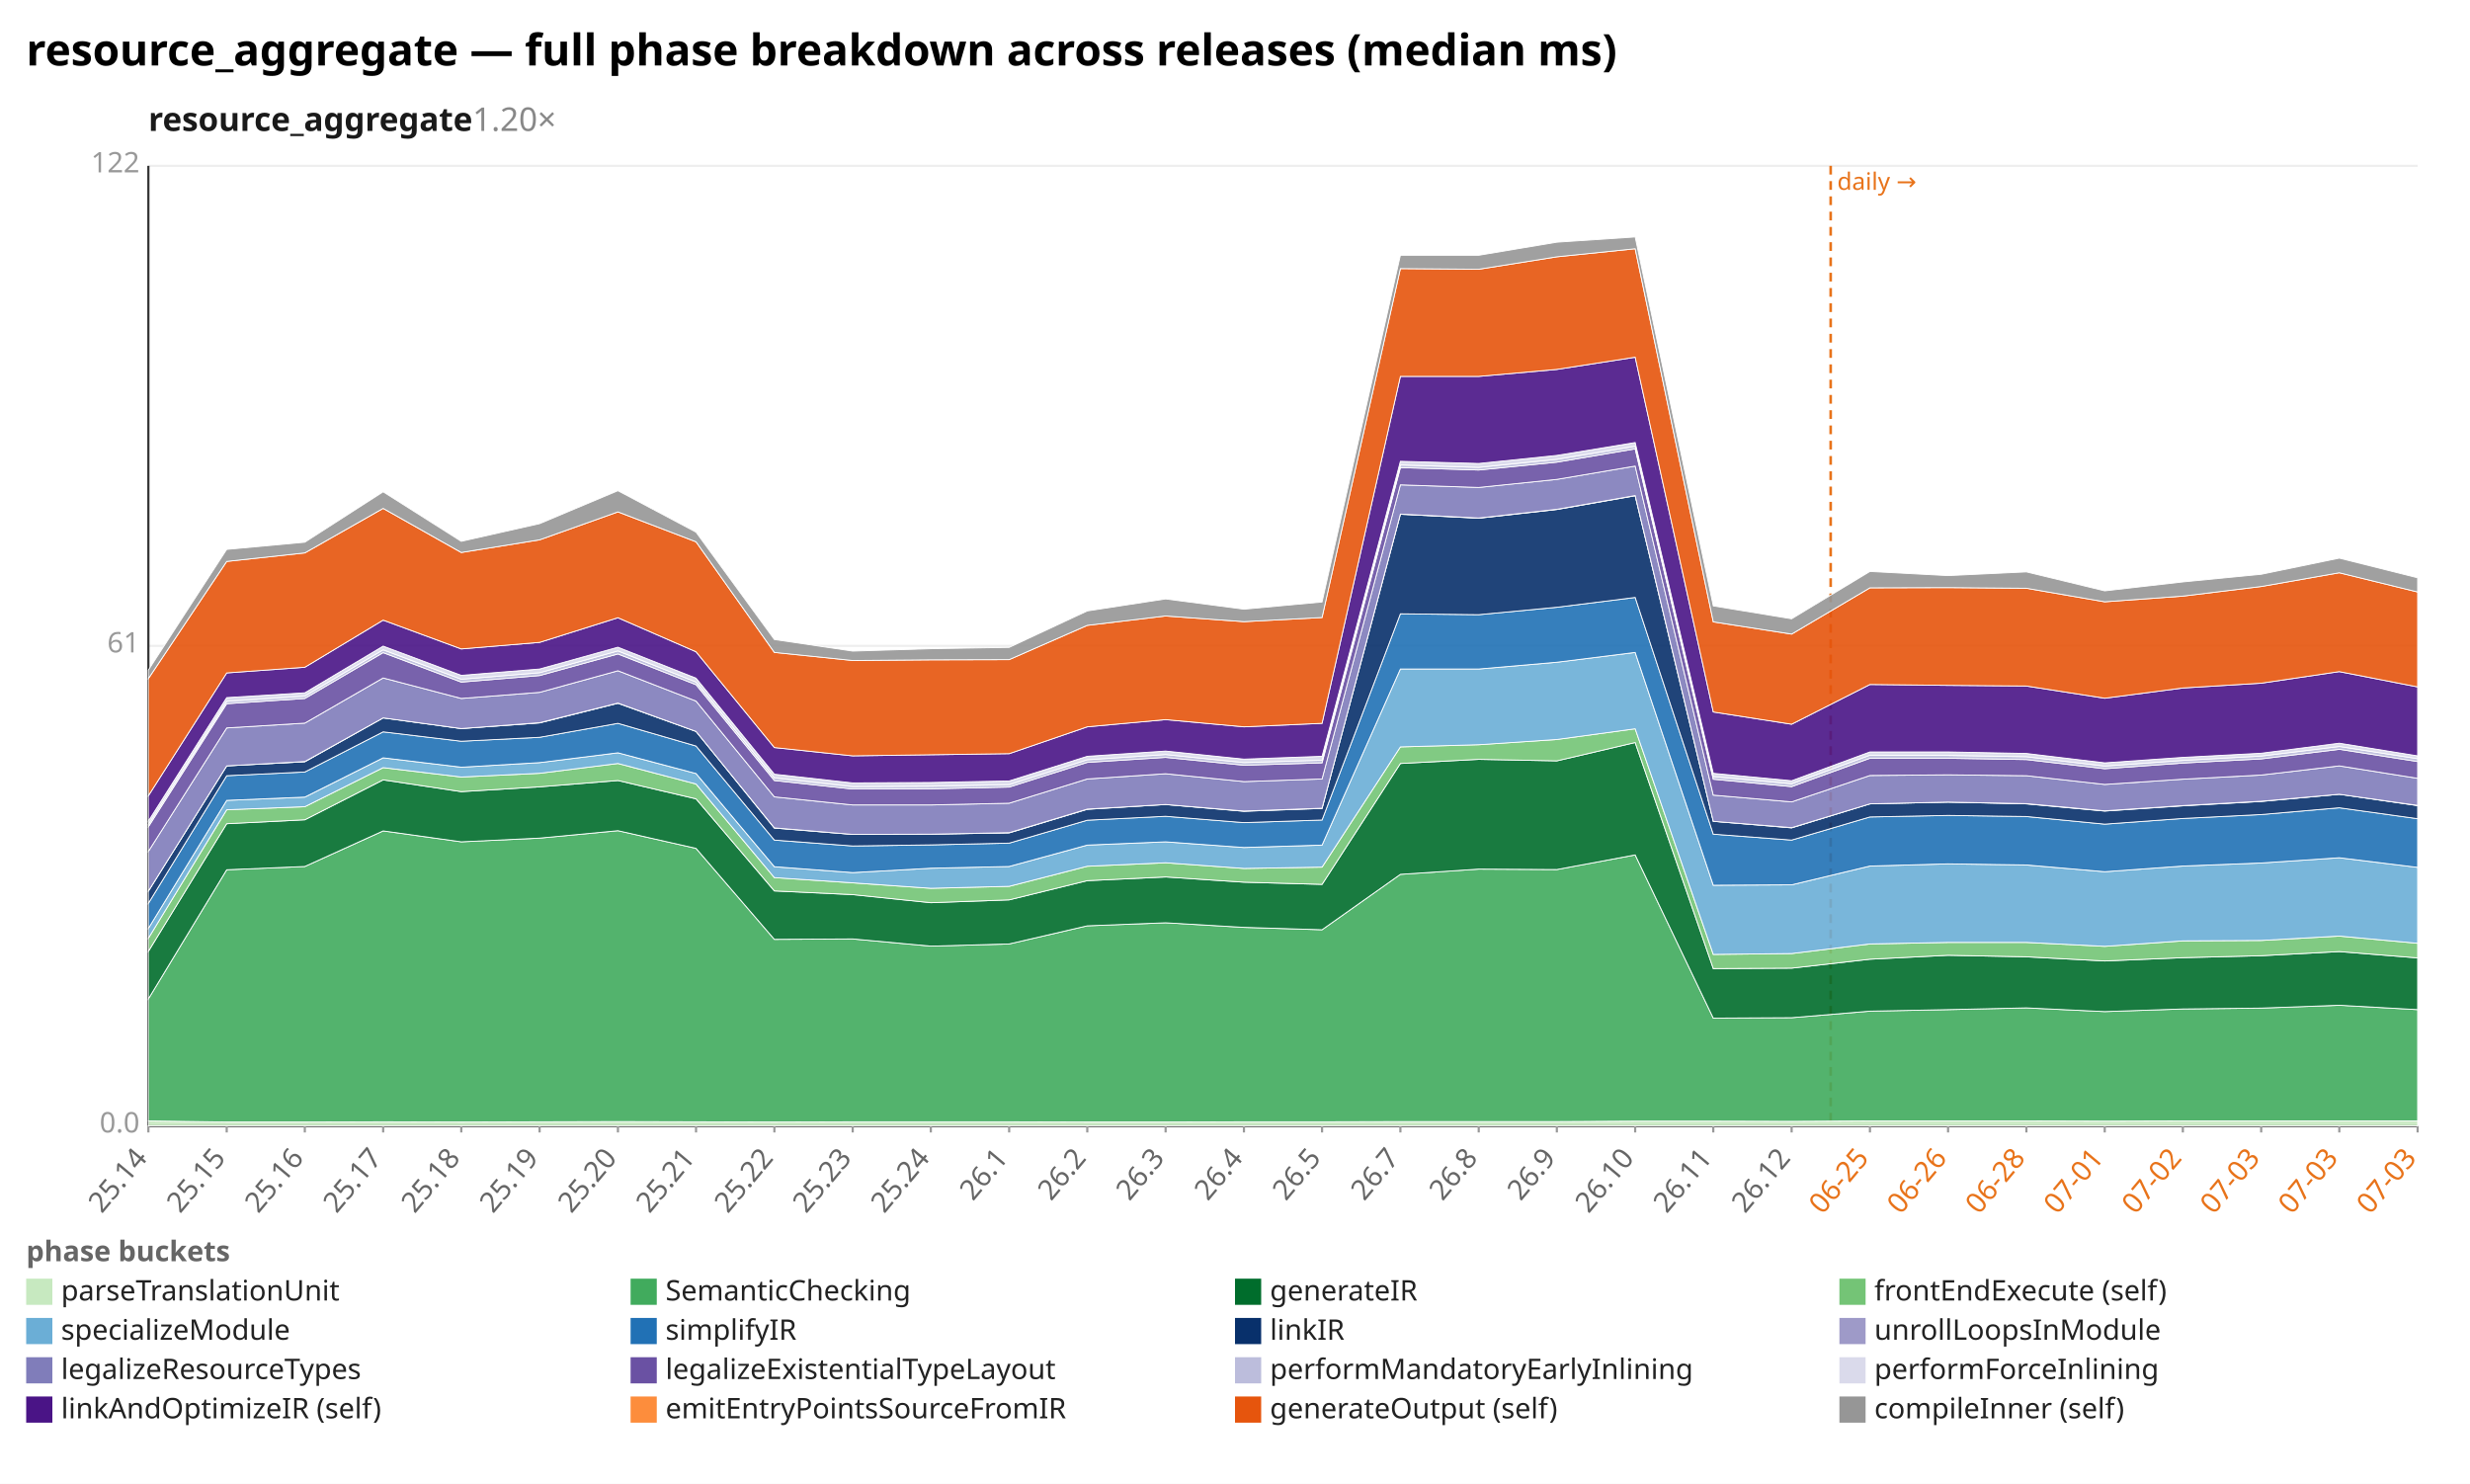
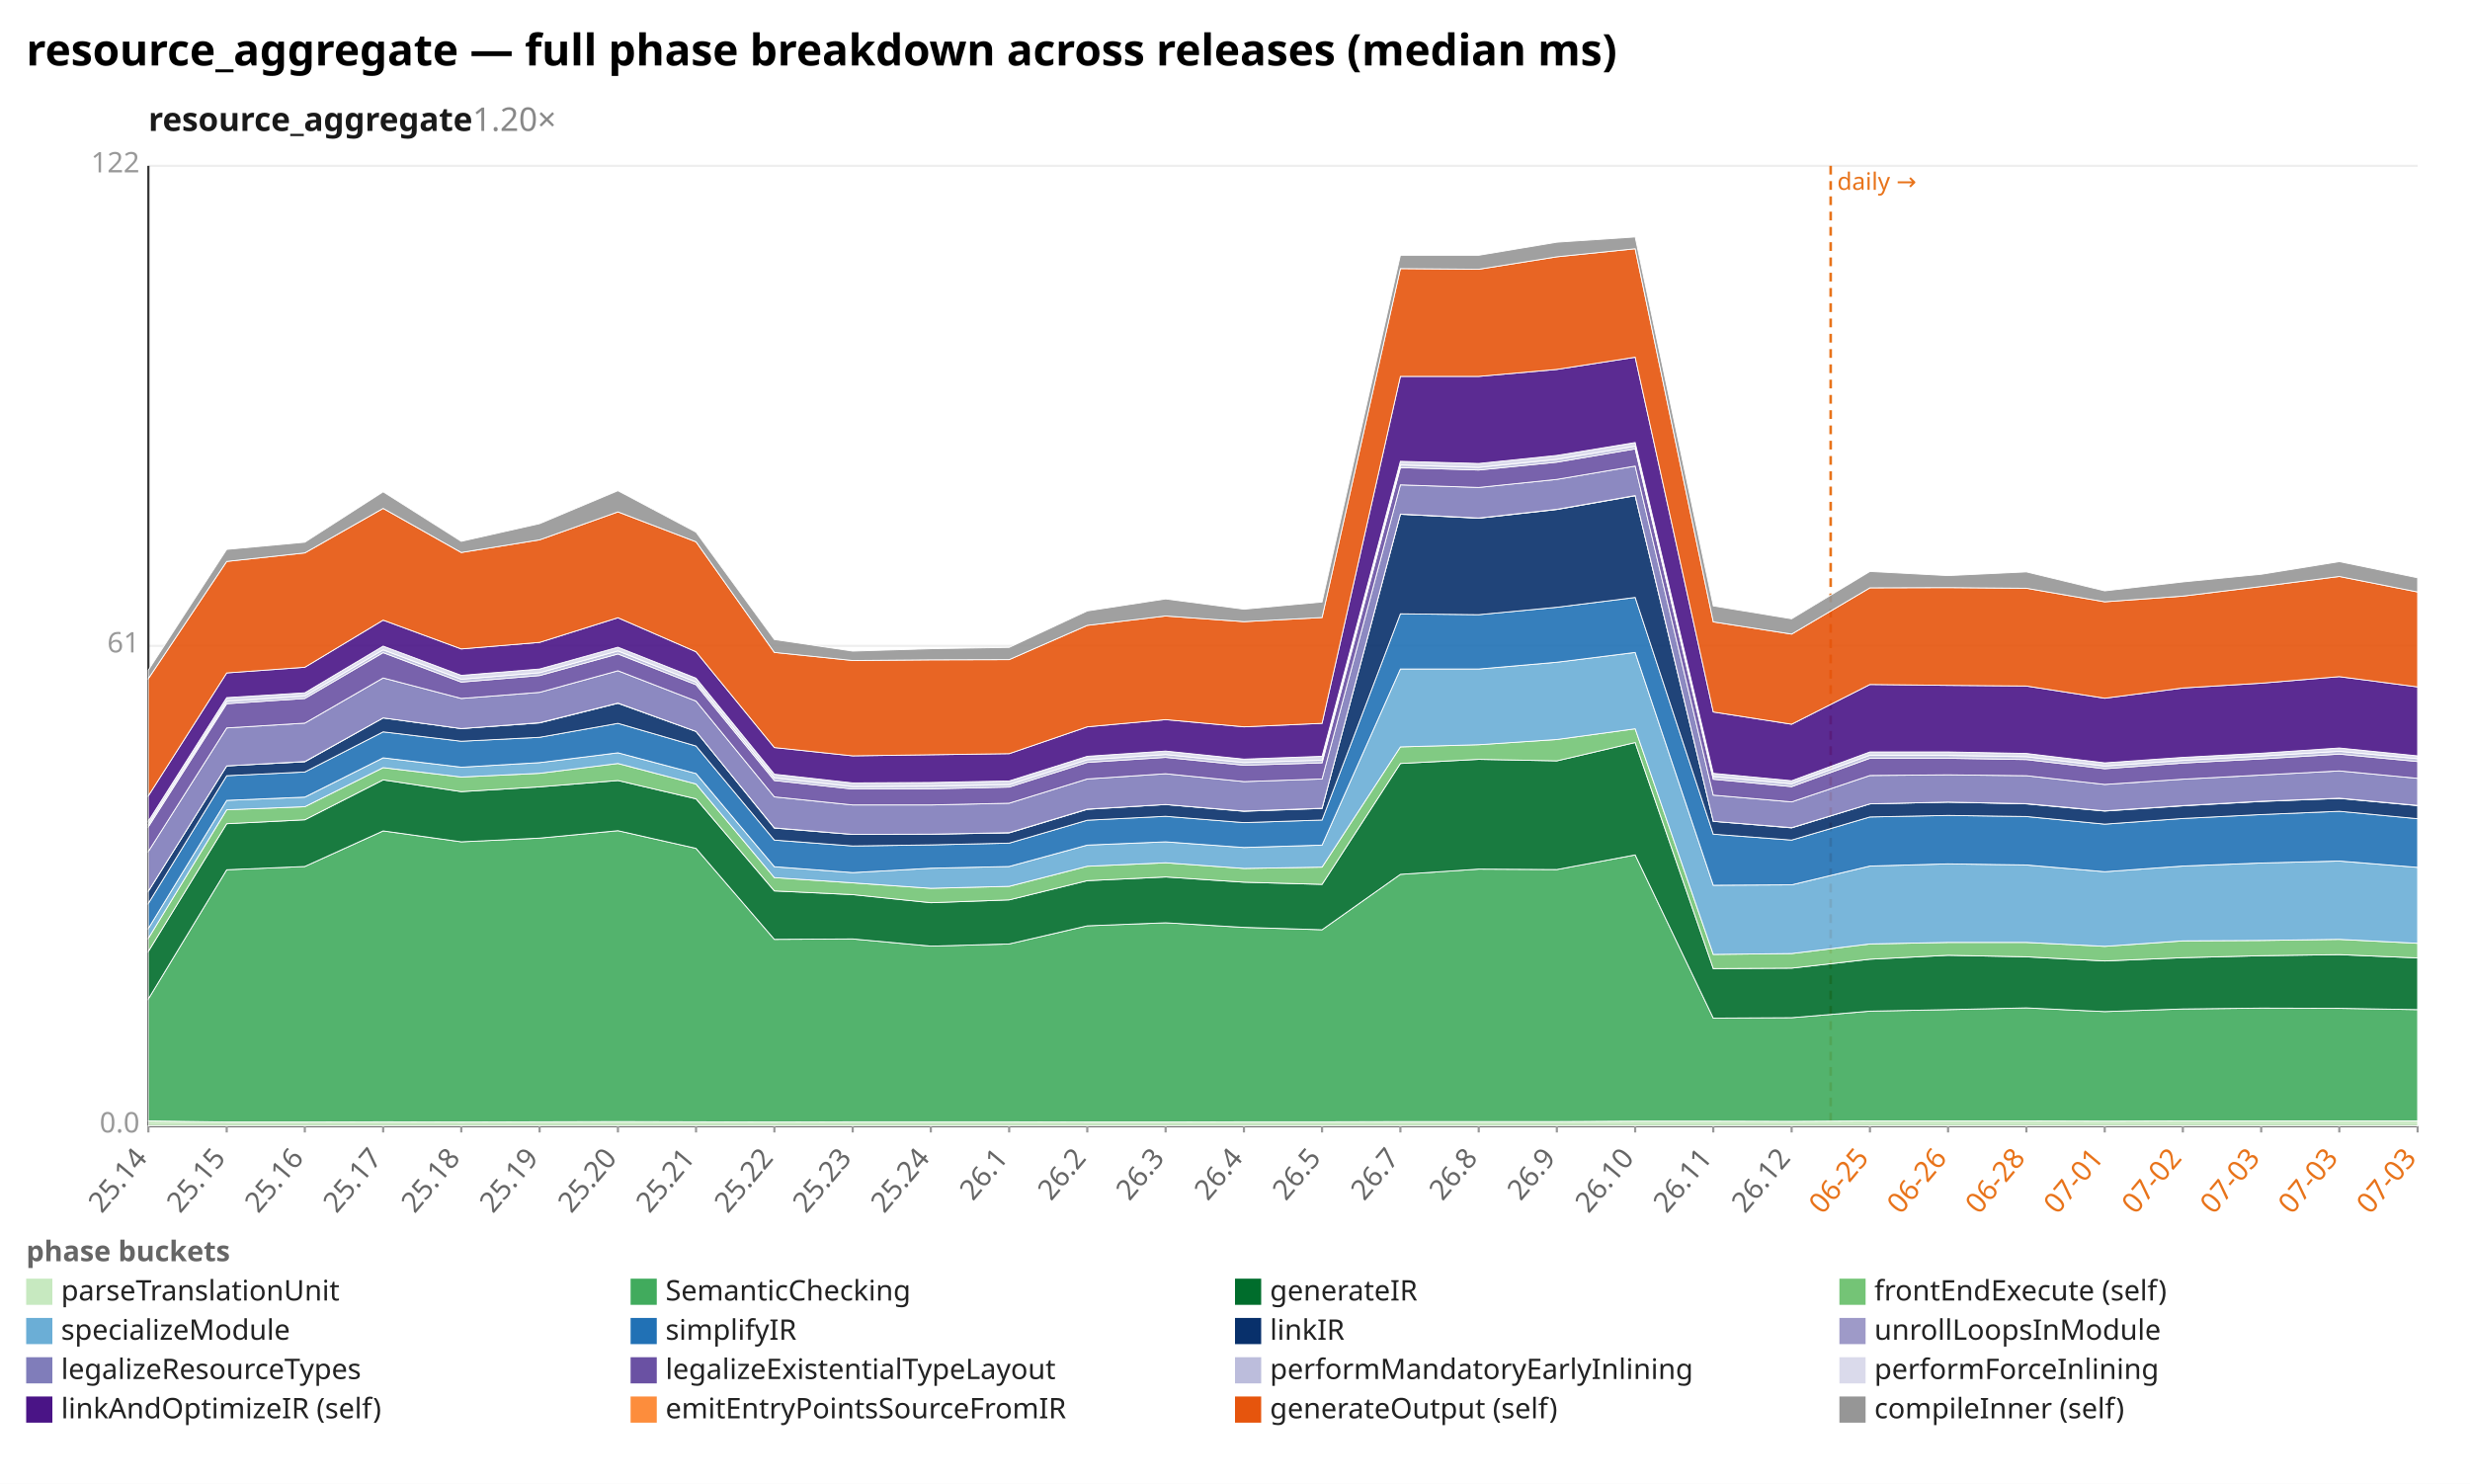
<svg xmlns="http://www.w3.org/2000/svg" width="1132" height="680" viewBox="0 0 1132 680" preserveAspectRatio="xMidYMid meet" font-family="sans-serif" font-size="13">
  <rect width="1132" height="680" fill="white" />
  <text x="12" y="30" font-size="20" font-weight="bold">resource_aggregate — full phase breakdown across releases (median ms)</text>
  <text x="68" y="60" font-size="15" font-weight="600" fill="#1a1a1a">resource_aggregate<tspan fill="#888" font-weight="400" text-decoration="none">  1.20×</tspan>
  </text>
  <line x1="68.0" y1="516.0" x2="1108.0" y2="516.0" stroke="#eee" />
  <text x="64.0" y="519.0" text-anchor="end" fill="#999">0.0</text>
  <line x1="68.0" y1="296.0" x2="1108.0" y2="296.0" stroke="#eee" />
  <text x="64.0" y="299.0" text-anchor="end" fill="#999">61</text>
  <line x1="68.0" y1="76.0" x2="1108.0" y2="76.0" stroke="#eee" />
  <text x="64.0" y="79.0" text-anchor="end" fill="#999">122</text>
  <line x1="68.0" y1="76.0" x2="68.0" y2="516.0" stroke="#333" />
  <line x1="68.0" y1="516.0" x2="1108.0" y2="516.0" stroke="#333" />
  <line x1="839.0" y1="76.0" x2="839.0" y2="516.0" stroke="#e8731a" stroke-width="1.2" stroke-dasharray="4 3" />
  <text x="842.0" y="87.0" fill="#e8731a" font-size="11">daily →</text>
  <line x1="68.0" y1="516.0" x2="68.0" y2="519.0" stroke="#999" />
  <text x="68.0" y="531.0" text-anchor="end" fill="#666" transform="rotate(-50 68.0 531.0)">25.14</text>
  <line x1="103.9" y1="516.0" x2="103.9" y2="519.0" stroke="#999" />
  <text x="103.9" y="531.0" text-anchor="end" fill="#666" transform="rotate(-50 103.9 531.0)">25.15</text>
  <line x1="139.7" y1="516.0" x2="139.7" y2="519.0" stroke="#999" />
  <text x="139.7" y="531.0" text-anchor="end" fill="#666" transform="rotate(-50 139.7 531.0)">25.16</text>
  <line x1="175.6" y1="516.0" x2="175.6" y2="519.0" stroke="#999" />
  <text x="175.6" y="531.0" text-anchor="end" fill="#666" transform="rotate(-50 175.6 531.0)">25.17</text>
  <line x1="211.4" y1="516.0" x2="211.4" y2="519.0" stroke="#999" />
  <text x="211.4" y="531.0" text-anchor="end" fill="#666" transform="rotate(-50 211.4 531.0)">25.18</text>
  <line x1="247.3" y1="516.0" x2="247.3" y2="519.0" stroke="#999" />
  <text x="247.3" y="531.0" text-anchor="end" fill="#666" transform="rotate(-50 247.3 531.0)">25.19</text>
  <line x1="283.2" y1="516.0" x2="283.2" y2="519.0" stroke="#999" />
  <text x="283.2" y="531.0" text-anchor="end" fill="#666" transform="rotate(-50 283.2 531.0)">25.20</text>
  <line x1="319.0" y1="516.0" x2="319.0" y2="519.0" stroke="#999" />
  <text x="319.0" y="531.0" text-anchor="end" fill="#666" transform="rotate(-50 319.0 531.0)">25.21</text>
  <line x1="354.9" y1="516.0" x2="354.9" y2="519.0" stroke="#999" />
  <text x="354.9" y="531.0" text-anchor="end" fill="#666" transform="rotate(-50 354.9 531.0)">25.22</text>
  <line x1="390.8" y1="516.0" x2="390.8" y2="519.0" stroke="#999" />
  <text x="390.8" y="531.0" text-anchor="end" fill="#666" transform="rotate(-50 390.8 531.0)">25.23</text>
  <line x1="426.6" y1="516.0" x2="426.6" y2="519.0" stroke="#999" />
  <text x="426.6" y="531.0" text-anchor="end" fill="#666" transform="rotate(-50 426.6 531.0)">25.24</text>
  <line x1="462.5" y1="516.0" x2="462.5" y2="519.0" stroke="#999" />
  <text x="462.5" y="531.0" text-anchor="end" fill="#666" transform="rotate(-50 462.5 531.0)">26.1</text>
  <line x1="498.3" y1="516.0" x2="498.3" y2="519.0" stroke="#999" />
  <text x="498.3" y="531.0" text-anchor="end" fill="#666" transform="rotate(-50 498.3 531.0)">26.2</text>
  <line x1="534.2" y1="516.0" x2="534.2" y2="519.0" stroke="#999" />
  <text x="534.2" y="531.0" text-anchor="end" fill="#666" transform="rotate(-50 534.2 531.0)">26.3</text>
  <line x1="570.1" y1="516.0" x2="570.1" y2="519.0" stroke="#999" />
  <text x="570.1" y="531.0" text-anchor="end" fill="#666" transform="rotate(-50 570.1 531.0)">26.4</text>
  <line x1="605.9" y1="516.0" x2="605.9" y2="519.0" stroke="#999" />
  <text x="605.9" y="531.0" text-anchor="end" fill="#666" transform="rotate(-50 605.9 531.0)">26.5</text>
  <line x1="641.8" y1="516.0" x2="641.8" y2="519.0" stroke="#999" />
  <text x="641.8" y="531.0" text-anchor="end" fill="#666" transform="rotate(-50 641.8 531.0)">26.7</text>
  <line x1="677.7" y1="516.0" x2="677.7" y2="519.0" stroke="#999" />
  <text x="677.7" y="531.0" text-anchor="end" fill="#666" transform="rotate(-50 677.7 531.0)">26.8</text>
  <line x1="713.5" y1="516.0" x2="713.5" y2="519.0" stroke="#999" />
  <text x="713.5" y="531.0" text-anchor="end" fill="#666" transform="rotate(-50 713.5 531.0)">26.9</text>
  <line x1="749.4" y1="516.0" x2="749.4" y2="519.0" stroke="#999" />
  <text x="749.4" y="531.0" text-anchor="end" fill="#666" transform="rotate(-50 749.4 531.0)">26.10</text>
  <line x1="785.2" y1="516.0" x2="785.2" y2="519.0" stroke="#999" />
  <text x="785.2" y="531.0" text-anchor="end" fill="#666" transform="rotate(-50 785.2 531.0)">26.11</text>
  <line x1="821.1" y1="516.0" x2="821.1" y2="519.0" stroke="#999" />
  <text x="821.1" y="531.0" text-anchor="end" fill="#666" transform="rotate(-50 821.1 531.0)">26.12</text>
  <line x1="857.0" y1="516.0" x2="857.0" y2="519.0" stroke="#999" />
  <text x="857.0" y="531.0" text-anchor="end" fill="#e8731a" transform="rotate(-50 857.0 531.0)">06-25</text>
  <line x1="892.8" y1="516.0" x2="892.8" y2="519.0" stroke="#999" />
  <text x="892.8" y="531.0" text-anchor="end" fill="#e8731a" transform="rotate(-50 892.8 531.0)">06-26</text>
  <line x1="928.7" y1="516.0" x2="928.7" y2="519.0" stroke="#999" />
  <text x="928.7" y="531.0" text-anchor="end" fill="#e8731a" transform="rotate(-50 928.7 531.0)">06-28</text>
  <line x1="964.6" y1="516.0" x2="964.6" y2="519.0" stroke="#999" />
  <text x="964.6" y="531.0" text-anchor="end" fill="#e8731a" transform="rotate(-50 964.6 531.0)">07-01</text>
  <line x1="1000.4" y1="516.0" x2="1000.4" y2="519.0" stroke="#999" />
  <text x="1000.4" y="531.0" text-anchor="end" fill="#e8731a" transform="rotate(-50 1000.4 531.0)">07-02</text>
  <line x1="1036.3" y1="516.0" x2="1036.3" y2="519.0" stroke="#999" />
  <text x="1036.3" y="531.0" text-anchor="end" fill="#e8731a" transform="rotate(-50 1036.3 531.0)">07-03</text>
  <line x1="1072.1" y1="516.0" x2="1072.1" y2="519.0" stroke="#999" />
  <text x="1072.1" y="531.0" text-anchor="end" fill="#e8731a" transform="rotate(-50 1072.1 531.0)">07-03</text>
  <line x1="1108.0" y1="516.0" x2="1108.0" y2="519.0" stroke="#999" />
  <text x="1108.0" y="531.0" text-anchor="end" fill="#e8731a" transform="rotate(-50 1108.0 531.0)">07-03</text>
  <polygon points="68.0,513.7 103.9,514.2 139.7,514.2 175.6,514.1 211.4,514.2 247.3,514.1 283.2,514.0 319.0,514.1 354.9,514.2 390.8,514.1 426.6,514.1 462.5,514.1 498.3,514.2 534.2,514.2 570.1,514.1 605.9,514.1 641.8,514.0 677.7,514.0 713.5,514.0 749.4,513.8 785.2,513.8 821.1,513.9 857.0,513.7 892.8,513.7 928.7,513.7 964.6,513.8 1000.4,513.7 1036.3,513.7 1072.1,513.7 1108.0,513.7 1108.0,516.0 1072.1,516.0 1036.3,516.0 1000.4,516.0 964.6,516.0 928.7,516.0 892.8,516.0 857.0,516.0 821.1,516.0 785.2,516.0 749.4,516.0 713.5,516.0 677.7,516.0 641.8,516.0 605.9,516.0 570.1,516.0 534.2,516.0 498.3,516.0 462.5,516.0 426.6,516.0 390.8,516.0 354.9,516.0 319.0,516.0 283.2,516.0 247.3,516.0 211.4,516.0 175.6,516.0 139.7,516.0 103.9,516.0 68.0,516.0" fill="#c7e9c0" fill-opacity="0.9" stroke="#fff" stroke-width="0.4" />
-   <polygon points="68.0,457.8 103.9,398.6 139.7,397.1 175.6,380.8 211.4,385.8 247.3,384.1 283.2,380.7 319.0,388.8 354.9,430.5 390.8,430.3 426.6,433.6 462.5,432.6 498.3,424.3 534.2,422.9 570.1,425.0 605.9,426.1 641.8,400.7 677.7,398.3 713.5,398.5 749.4,391.8 785.2,466.6 821.1,466.4 857.0,463.4 892.8,462.7 928.7,461.9 964.6,463.6 1000.4,462.4 1036.3,462.0 1072.1,460.7 1108.0,462.7 1108.0,513.7 1072.1,513.7 1036.3,513.7 1000.4,513.7 964.6,513.8 928.7,513.7 892.8,513.7 857.0,513.7 821.1,513.9 785.2,513.8 749.4,513.8 713.5,514.0 677.7,514.0 641.8,514.0 605.9,514.1 570.1,514.1 534.2,514.2 498.3,514.2 462.5,514.1 426.6,514.1 390.8,514.1 354.9,514.2 319.0,514.1 283.2,514.0 247.3,514.1 211.4,514.2 175.6,514.1 139.7,514.2 103.9,514.2 68.0,513.7" fill="#41ab5d" fill-opacity="0.9" stroke="#fff" stroke-width="0.4" />
-   <polygon points="68.0,436.0 103.9,377.5 139.7,375.7 175.6,357.4 211.4,362.8 247.3,360.6 283.2,357.7 319.0,366.1 354.9,408.3 390.8,410.0 426.6,413.7 462.5,412.4 498.3,403.6 534.2,401.9 570.1,404.3 605.9,405.3 641.8,349.9 677.7,348.0 713.5,348.7 749.4,340.3 785.2,443.9 821.1,443.7 857.0,439.6 892.8,437.8 928.7,438.5 964.6,440.4 1000.4,438.9 1036.3,438.0 1072.1,436.1 1108.0,439.0 1108.0,462.7 1072.1,460.7 1036.3,462.0 1000.4,462.4 964.6,463.6 928.7,461.9 892.8,462.7 857.0,463.4 821.1,466.4 785.2,466.6 749.4,391.8 713.5,398.5 677.7,398.3 641.8,400.7 605.9,426.1 570.1,425.0 534.2,422.9 498.3,424.3 462.5,432.6 426.6,433.6 390.8,430.3 354.9,430.5 319.0,388.8 283.2,380.7 247.3,384.1 211.4,385.8 175.6,380.8 139.7,397.1 103.9,398.6 68.0,457.8" fill="#006d2c" fill-opacity="0.9" stroke="#fff" stroke-width="0.4" />
-   <polygon points="68.0,430.0 103.9,371.1 139.7,369.7 175.6,351.8 211.4,356.1 247.3,354.4 283.2,349.9 319.0,359.3 354.9,402.2 390.8,404.6 426.6,407.1 462.5,406.2 498.3,397.0 534.2,395.4 570.1,398.0 605.9,397.4 641.8,342.3 677.7,341.3 713.5,338.9 749.4,334.0 785.2,437.4 821.1,437.0 857.0,432.6 892.8,431.9 928.7,431.9 964.6,433.7 1000.4,431.2 1036.3,431.0 1072.1,429.0 1108.0,432.3 1108.0,439.0 1072.1,436.1 1036.3,438.0 1000.4,438.9 964.6,440.4 928.7,438.5 892.8,437.8 857.0,439.6 821.1,443.7 785.2,443.9 749.4,340.3 713.5,348.7 677.7,348.0 641.8,349.9 605.9,405.3 570.1,404.3 534.2,401.9 498.3,403.6 462.5,412.4 426.6,413.7 390.8,410.0 354.9,408.3 319.0,366.1 283.2,357.7 247.3,360.6 211.4,362.8 175.6,357.4 139.7,375.7 103.9,377.5 68.0,436.0" fill="#74c476" fill-opacity="0.9" stroke="#fff" stroke-width="0.4" />
-   <polygon points="68.0,425.5 103.9,366.8 139.7,365.3 175.6,347.3 211.4,351.6 247.3,349.5 283.2,345.0 319.0,354.5 354.9,397.2 390.8,399.9 426.6,397.9 462.5,397.1 498.3,387.3 534.2,385.8 570.1,388.4 605.9,387.3 641.8,306.6 677.7,306.6 713.5,303.5 749.4,299.0 785.2,405.7 821.1,405.5 857.0,396.9 892.8,395.9 928.7,396.4 964.6,399.5 1000.4,396.9 1036.3,395.5 1072.1,393.1 1108.0,397.5 1108.0,432.3 1072.1,429.0 1036.3,431.0 1000.4,431.2 964.6,433.7 928.7,431.9 892.8,431.9 857.0,432.6 821.1,437.0 785.2,437.4 749.4,334.0 713.5,338.9 677.7,341.3 641.8,342.3 605.9,397.4 570.1,398.0 534.2,395.4 498.3,397.0 462.5,406.2 426.6,407.1 390.8,404.6 354.9,402.2 319.0,359.3 283.2,349.9 247.3,354.4 211.4,356.1 175.6,351.8 139.7,369.7 103.9,371.1 68.0,430.0" fill="#6baed6" fill-opacity="0.9" stroke="#fff" stroke-width="0.4" />
-   <polygon points="68.0,414.0 103.9,355.5 139.7,353.8 175.6,335.4 211.4,339.7 247.3,337.9 283.2,331.5 319.0,341.9 354.9,385.0 390.8,387.7 426.6,387.2 462.5,386.4 498.3,375.9 534.2,374.1 570.1,377.0 605.9,375.8 641.8,281.3 677.7,281.7 713.5,278.3 749.4,273.8 785.2,382.3 821.1,385.0 857.0,374.4 892.8,373.7 928.7,374.2 964.6,377.7 1000.4,375.1 1036.3,373.3 1072.1,370.2 1108.0,375.2 1108.0,397.5 1072.1,393.1 1036.3,395.5 1000.4,396.9 964.6,399.5 928.7,396.4 892.8,395.9 857.0,396.9 821.1,405.5 785.2,405.7 749.4,299.0 713.5,303.5 677.7,306.6 641.8,306.6 605.9,387.3 570.1,388.4 534.2,385.8 498.3,387.3 462.5,397.1 426.6,397.9 390.8,399.9 354.9,397.2 319.0,354.5 283.2,345.0 247.3,349.5 211.4,351.6 175.6,347.3 139.7,365.3 103.9,366.8 68.0,425.5" fill="#2171b5" fill-opacity="0.9" stroke="#fff" stroke-width="0.4" />
-   <polygon points="68.0,408.4 103.9,351.0 139.7,349.1 175.6,329.0 211.4,333.9 247.3,331.3 283.2,322.3 319.0,335.2 354.9,379.5 390.8,382.4 426.6,382.3 462.5,381.7 498.3,370.9 534.2,368.7 570.1,371.8 605.9,370.5 641.8,235.7 677.7,237.5 713.5,233.5 749.4,227.2 785.2,376.4 821.1,379.4 857.0,368.4 892.8,367.6 928.7,368.4 964.6,371.7 1000.4,369.3 1036.3,367.3 1072.1,364.0 1108.0,369.2 1108.0,375.2 1072.1,370.2 1036.3,373.3 1000.4,375.1 964.6,377.7 928.7,374.2 892.8,373.7 857.0,374.4 821.1,385.0 785.2,382.3 749.4,273.8 713.5,278.3 677.7,281.7 641.8,281.3 605.9,375.8 570.1,377.0 534.2,374.1 498.3,375.9 462.5,386.4 426.6,387.2 390.8,387.7 354.9,385.0 319.0,341.9 283.2,331.5 247.3,337.9 211.4,339.7 175.6,335.4 139.7,353.8 103.9,355.5 68.0,414.0" fill="#08306b" fill-opacity="0.9" stroke="#fff" stroke-width="0.4" />
-   <polygon points="68.0,408.4 103.9,351.0 139.7,349.0 175.6,329.0 211.4,333.9 247.3,331.2 283.2,322.2 319.0,335.2 354.9,379.4 390.8,382.4 426.6,382.3 462.5,381.6 498.3,370.8 534.2,368.7 570.1,371.7 605.9,370.4 641.8,235.6 677.7,237.4 713.5,233.4 749.4,227.1 785.2,376.4 821.1,379.3 857.0,368.4 892.8,367.6 928.7,368.3 964.6,371.6 1000.4,369.2 1036.3,367.2 1072.1,364.0 1108.0,369.1 1108.0,369.2 1072.1,364.0 1036.3,367.3 1000.4,369.3 964.6,371.7 928.7,368.4 892.8,367.6 857.0,368.4 821.1,379.4 785.2,376.4 749.4,227.2 713.5,233.5 677.7,237.5 641.8,235.7 605.9,370.5 570.1,371.8 534.2,368.7 498.3,370.9 462.5,381.7 426.6,382.3 390.8,382.4 354.9,379.5 319.0,335.2 283.2,322.3 247.3,331.3 211.4,333.9 175.6,329.0 139.7,349.1 103.9,351.0 68.0,408.4" fill="#9e9ac8" fill-opacity="0.9" stroke="#fff" stroke-width="0.4" />
-   <polygon points="68.0,390.2 103.9,333.6 139.7,331.4 175.6,310.7 211.4,320.1 247.3,317.3 283.2,307.4 319.0,321.3 354.9,365.2 390.8,368.9 426.6,368.9 462.5,368.1 498.3,357.0 534.2,354.6 570.1,358.2 605.9,357.0 641.8,222.2 677.7,223.4 713.5,219.7 749.4,213.6 785.2,364.4 821.1,367.5 857.0,355.4 892.8,355.1 928.7,355.5 964.6,359.5 1000.4,357.1 1036.3,355.2 1072.1,351.0 1108.0,356.7 1108.0,369.1 1072.1,364.0 1036.3,367.2 1000.4,369.2 964.6,371.6 928.7,368.3 892.8,367.6 857.0,368.4 821.1,379.3 785.2,376.4 749.4,227.1 713.5,233.4 677.7,237.4 641.8,235.6 605.9,370.4 570.1,371.7 534.2,368.7 498.3,370.8 462.5,381.6 426.6,382.3 390.8,382.4 354.9,379.4 319.0,335.2 283.2,322.2 247.3,331.2 211.4,333.9 175.6,329.0 139.7,349.0 103.9,351.0 68.0,408.4" fill="#807dba" fill-opacity="0.9" stroke="#fff" stroke-width="0.4" />
-   <polygon points="68.0,378.9 103.9,322.5 139.7,320.1 175.6,299.1 211.4,312.6 247.3,309.6 283.2,299.7 319.0,313.8 354.9,357.7 390.8,361.6 426.6,361.5 462.5,360.7 498.3,349.4 534.2,347.1 570.1,350.7 605.9,349.6 641.8,214.3 677.7,215.4 713.5,211.8 749.4,205.7 785.2,357.1 821.1,360.5 857.0,347.5 892.8,347.5 928.7,348.1 964.6,352.3 1000.4,349.7 1036.3,347.8 1072.1,343.4 1108.0,349.0 1108.0,356.7 1072.1,351.0 1036.3,355.2 1000.4,357.1 964.6,359.5 928.7,355.5 892.8,355.1 857.0,355.4 821.1,367.5 785.2,364.4 749.4,213.6 713.5,219.7 677.7,223.4 641.8,222.2 605.9,357.0 570.1,358.2 534.2,354.6 498.3,357.0 462.5,368.1 426.6,368.9 390.8,368.9 354.9,365.2 319.0,321.3 283.2,307.4 247.3,317.3 211.4,320.1 175.6,310.7 139.7,331.4 103.9,333.6 68.0,390.2" fill="#6a51a3" fill-opacity="0.9" stroke="#fff" stroke-width="0.4" />
-   <polygon points="68.0,377.8 103.9,321.4 139.7,319.0 175.6,297.8 211.4,311.3 247.3,308.3 283.2,298.3 319.0,312.6 354.9,356.5 390.8,360.5 426.6,360.3 462.5,359.6 498.3,348.2 534.2,345.8 570.1,349.5 605.9,348.4 641.8,213.1 677.7,214.2 713.5,210.5 749.4,204.5 785.2,355.9 821.1,359.2 857.0,346.1 892.8,346.2 928.7,346.8 964.6,351.1 1000.4,348.5 1036.3,346.5 1072.1,342.1 1108.0,347.7 1108.0,349.0 1072.1,343.4 1036.3,347.8 1000.4,349.7 964.6,352.3 928.7,348.1 892.8,347.5 857.0,347.5 821.1,360.5 785.2,357.1 749.4,205.7 713.5,211.8 677.7,215.4 641.8,214.3 605.9,349.6 570.1,350.7 534.2,347.1 498.3,349.4 462.5,360.7 426.6,361.5 390.8,361.6 354.9,357.7 319.0,313.8 283.2,299.7 247.3,309.6 211.4,312.6 175.6,299.1 139.7,320.1 103.9,322.5 68.0,378.9" fill="#bcbddc" fill-opacity="0.9" stroke="#fff" stroke-width="0.4" />
-   <polygon points="68.0,376.3 103.9,319.7 139.7,317.5 175.6,296.1 211.4,309.5 247.3,306.6 283.2,296.6 319.0,310.8 354.9,354.8 390.8,358.8 426.6,358.6 462.5,357.9 498.3,346.6 534.2,344.2 570.1,347.9 605.9,346.6 641.8,211.4 677.7,212.4 713.5,208.7 749.4,202.8 785.2,354.4 821.1,357.8 857.0,344.6 892.8,344.6 928.7,345.3 964.6,349.6 1000.4,347.1 1036.3,345.2 1072.1,340.6 1108.0,346.4 1108.0,347.7 1072.1,342.1 1036.3,346.5 1000.4,348.5 964.6,351.1 928.7,346.8 892.8,346.2 857.0,346.1 821.1,359.2 785.2,355.9 749.4,204.5 713.5,210.5 677.7,214.2 641.8,213.1 605.9,348.4 570.1,349.5 534.2,345.8 498.3,348.2 462.5,359.6 426.6,360.3 390.8,360.5 354.9,356.5 319.0,312.6 283.2,298.3 247.3,308.3 211.4,311.3 175.6,297.8 139.7,319.0 103.9,321.4 68.0,377.8" fill="#dadaeb" fill-opacity="0.9" stroke="#fff" stroke-width="0.4" />
-   <polygon points="68.0,364.7 103.9,308.4 139.7,305.8 175.6,284.2 211.4,297.4 247.3,294.4 283.2,283.1 319.0,298.7 354.9,342.6 390.8,346.4 426.6,345.9 462.5,345.4 498.3,333.1 534.2,329.8 570.1,333.1 605.9,331.5 641.8,172.5 677.7,172.5 713.5,169.3 749.4,163.7 785.2,326.3 821.1,331.9 857.0,313.7 892.8,314.1 928.7,314.4 964.6,320.0 1000.4,315.3 1036.3,313.1 1072.1,307.8 1108.0,314.8 1108.0,346.4 1072.1,340.6 1036.3,345.2 1000.4,347.1 964.6,349.6 928.7,345.3 892.8,344.6 857.0,344.6 821.1,357.8 785.2,354.4 749.4,202.8 713.5,208.7 677.7,212.4 641.8,211.4 605.9,346.6 570.1,347.9 534.2,344.2 498.3,346.6 462.5,357.9 426.6,358.6 390.8,358.8 354.9,354.8 319.0,310.8 283.2,296.6 247.3,306.6 211.4,309.5 175.6,296.1 139.7,317.5 103.9,319.7 68.0,376.3" fill="#4a1486" fill-opacity="0.9" stroke="#fff" stroke-width="0.4" />
-   <polygon points="68.0,311.0 103.9,257.3 139.7,253.4 175.6,233.0 211.4,253.2 247.3,247.4 283.2,234.6 319.0,248.3 354.9,299.0 390.8,302.7 426.6,302.4 462.5,302.3 498.3,286.6 534.2,282.3 570.1,284.9 605.9,283.0 641.8,123.1 677.7,123.4 713.5,117.7 749.4,114.0 785.2,285.0 821.1,290.6 857.0,269.4 892.8,269.3 928.7,269.6 964.6,275.8 1000.4,273.2 1036.3,268.8 1072.1,262.5 1108.0,271.3 1108.0,314.8 1072.1,307.8 1036.3,313.1 1000.4,315.3 964.6,320.0 928.7,314.4 892.8,314.1 857.0,313.7 821.1,331.9 785.2,326.3 749.4,163.7 713.5,169.3 677.7,172.5 641.8,172.5 605.9,331.5 570.1,333.1 534.2,329.8 498.3,333.1 462.5,345.4 426.6,345.9 390.8,346.4 354.9,342.6 319.0,298.7 283.2,283.1 247.3,294.4 211.4,297.4 175.6,284.2 139.7,305.8 103.9,308.4 68.0,364.7" fill="#e6550d" fill-opacity="0.9" stroke="#fff" stroke-width="0.4" />
-   <polygon points="68.0,307.1 103.9,251.8 139.7,248.5 175.6,225.4 211.4,248.1 247.3,240.0 283.2,224.9 319.0,243.9 354.9,293.1 390.8,298.4 426.6,297.3 462.5,296.7 498.3,280.0 534.2,274.5 570.1,279.2 605.9,275.9 641.8,117.0 677.7,117.0 713.5,111.0 749.4,108.6 785.2,277.7 821.1,283.6 857.0,261.9 892.8,263.8 928.7,262.1 964.6,270.8 1000.4,266.7 1036.3,263.2 1072.1,255.8 1108.0,264.8 1108.0,271.3 1072.1,262.5 1036.3,268.8 1000.4,273.2 964.6,275.8 928.7,269.6 892.8,269.3 857.0,269.4 821.1,290.6 785.2,285.0 749.4,114.0 713.5,117.7 677.7,123.4 641.8,123.1 605.9,283.0 570.1,284.9 534.2,282.3 498.3,286.6 462.5,302.3 426.6,302.4 390.8,302.7 354.9,299.0 319.0,248.3 283.2,234.6 247.3,247.4 211.4,253.2 175.6,233.0 139.7,253.4 103.9,257.3 68.0,311.0" fill="#969696" fill-opacity="0.9" stroke="#fff" stroke-width="0.4" />
+   <polygon points="68.0,457.8 103.9,398.6 139.7,397.1 175.6,380.8 211.4,385.8 247.3,384.1 283.2,380.7 319.0,388.8 354.9,430.5 390.8,430.3 426.6,433.6 462.5,432.6 498.3,424.3 534.2,422.9 570.1,425.0 605.9,426.1 641.8,400.7 677.7,398.3 713.5,398.5 749.4,391.8 785.2,466.6 821.1,466.4 857.0,463.4 892.8,462.7 928.7,461.9 964.6,463.6 1000.4,462.4 1036.3,462.0 1072.1,462.1 1108.0,462.7 1108.0,513.7 1072.1,513.7 1036.3,513.7 1000.4,513.7 964.6,513.8 928.7,513.7 892.8,513.7 857.0,513.7 821.1,513.9 785.2,513.8 749.4,513.8 713.5,514.0 677.7,514.0 641.8,514.0 605.9,514.1 570.1,514.1 534.2,514.2 498.3,514.2 462.5,514.1 426.6,514.1 390.8,514.1 354.9,514.2 319.0,514.1 283.2,514.0 247.3,514.1 211.4,514.2 175.6,514.1 139.7,514.2 103.9,514.2 68.0,513.7" fill="#41ab5d" fill-opacity="0.9" stroke="#fff" stroke-width="0.4" />
+   <polygon points="68.0,436.0 103.9,377.5 139.7,375.7 175.6,357.4 211.4,362.8 247.3,360.6 283.2,357.7 319.0,366.1 354.9,408.3 390.8,410.0 426.6,413.7 462.5,412.4 498.3,403.6 534.2,401.9 570.1,404.3 605.9,405.3 641.8,349.9 677.7,348.0 713.5,348.7 749.4,340.3 785.2,443.9 821.1,443.7 857.0,439.6 892.8,437.8 928.7,438.5 964.6,440.4 1000.4,438.9 1036.3,438.0 1072.1,437.5 1108.0,439.0 1108.0,462.7 1072.1,462.1 1036.3,462.0 1000.4,462.4 964.6,463.6 928.7,461.9 892.8,462.7 857.0,463.4 821.1,466.4 785.2,466.6 749.4,391.8 713.5,398.5 677.7,398.3 641.8,400.7 605.9,426.1 570.1,425.0 534.2,422.9 498.3,424.3 462.5,432.6 426.6,433.6 390.8,430.3 354.9,430.5 319.0,388.8 283.2,380.7 247.3,384.1 211.4,385.8 175.6,380.8 139.7,397.1 103.9,398.6 68.0,457.8" fill="#006d2c" fill-opacity="0.9" stroke="#fff" stroke-width="0.4" />
+   <polygon points="68.0,430.0 103.9,371.1 139.7,369.7 175.6,351.8 211.4,356.1 247.3,354.4 283.2,349.9 319.0,359.3 354.9,402.2 390.8,404.6 426.6,407.1 462.5,406.2 498.3,397.0 534.2,395.4 570.1,398.0 605.9,397.4 641.8,342.3 677.7,341.3 713.5,338.9 749.4,334.0 785.2,437.4 821.1,437.0 857.0,432.6 892.8,431.9 928.7,431.9 964.6,433.7 1000.4,431.2 1036.3,431.0 1072.1,430.5 1108.0,432.3 1108.0,439.0 1072.1,437.5 1036.3,438.0 1000.4,438.9 964.6,440.4 928.7,438.5 892.8,437.8 857.0,439.6 821.1,443.7 785.2,443.9 749.4,340.3 713.5,348.7 677.7,348.0 641.8,349.9 605.9,405.3 570.1,404.3 534.2,401.9 498.3,403.6 462.5,412.4 426.6,413.7 390.8,410.0 354.9,408.3 319.0,366.1 283.2,357.7 247.3,360.6 211.4,362.8 175.6,357.4 139.7,375.7 103.9,377.5 68.0,436.0" fill="#74c476" fill-opacity="0.9" stroke="#fff" stroke-width="0.4" />
+   <polygon points="68.0,425.5 103.9,366.8 139.7,365.3 175.6,347.3 211.4,351.6 247.3,349.5 283.2,345.0 319.0,354.5 354.9,397.2 390.8,399.9 426.6,397.9 462.5,397.1 498.3,387.3 534.2,385.8 570.1,388.4 605.9,387.3 641.8,306.6 677.7,306.6 713.5,303.5 749.4,299.0 785.2,405.7 821.1,405.5 857.0,396.9 892.8,395.9 928.7,396.4 964.6,399.5 1000.4,396.9 1036.3,395.5 1072.1,394.6 1108.0,397.5 1108.0,432.3 1072.1,430.5 1036.3,431.0 1000.4,431.2 964.6,433.7 928.7,431.9 892.8,431.9 857.0,432.6 821.1,437.0 785.2,437.4 749.4,334.0 713.5,338.9 677.7,341.3 641.8,342.3 605.9,397.4 570.1,398.0 534.2,395.4 498.3,397.0 462.5,406.2 426.6,407.1 390.8,404.6 354.9,402.2 319.0,359.3 283.2,349.9 247.3,354.4 211.4,356.1 175.6,351.8 139.7,369.7 103.9,371.1 68.0,430.0" fill="#6baed6" fill-opacity="0.9" stroke="#fff" stroke-width="0.4" />
+   <polygon points="68.0,414.0 103.9,355.5 139.7,353.8 175.6,335.4 211.4,339.7 247.3,337.9 283.2,331.5 319.0,341.9 354.9,385.0 390.8,387.7 426.6,387.2 462.5,386.4 498.3,375.9 534.2,374.1 570.1,377.0 605.9,375.8 641.8,281.3 677.7,281.7 713.5,278.3 749.4,273.8 785.2,382.3 821.1,385.0 857.0,374.4 892.8,373.7 928.7,374.2 964.6,377.7 1000.4,375.1 1036.3,373.3 1072.1,371.8 1108.0,375.2 1108.0,397.5 1072.1,394.6 1036.3,395.5 1000.4,396.9 964.6,399.5 928.7,396.4 892.8,395.9 857.0,396.9 821.1,405.5 785.2,405.7 749.4,299.0 713.5,303.5 677.7,306.6 641.8,306.6 605.9,387.3 570.1,388.4 534.2,385.8 498.3,387.3 462.5,397.1 426.6,397.9 390.8,399.9 354.9,397.2 319.0,354.5 283.2,345.0 247.3,349.5 211.4,351.6 175.6,347.3 139.7,365.3 103.9,366.8 68.0,425.5" fill="#2171b5" fill-opacity="0.9" stroke="#fff" stroke-width="0.4" />
+   <polygon points="68.0,408.4 103.9,351.0 139.7,349.1 175.6,329.0 211.4,333.9 247.3,331.3 283.2,322.3 319.0,335.2 354.9,379.5 390.8,382.4 426.6,382.3 462.5,381.7 498.3,370.9 534.2,368.7 570.1,371.8 605.9,370.5 641.8,235.7 677.7,237.5 713.5,233.5 749.4,227.2 785.2,376.4 821.1,379.4 857.0,368.4 892.8,367.6 928.7,368.4 964.6,371.7 1000.4,369.3 1036.3,367.3 1072.1,365.9 1108.0,369.2 1108.0,375.2 1072.1,371.8 1036.3,373.3 1000.4,375.1 964.6,377.7 928.7,374.2 892.8,373.7 857.0,374.4 821.1,385.0 785.2,382.3 749.4,273.8 713.5,278.3 677.7,281.7 641.8,281.3 605.9,375.8 570.1,377.0 534.2,374.1 498.3,375.9 462.5,386.4 426.6,387.2 390.8,387.7 354.9,385.0 319.0,341.9 283.2,331.5 247.3,337.9 211.4,339.7 175.6,335.4 139.7,353.8 103.9,355.5 68.0,414.0" fill="#08306b" fill-opacity="0.9" stroke="#fff" stroke-width="0.4" />
+   <polygon points="68.0,408.4 103.9,351.0 139.7,349.0 175.6,329.0 211.4,333.9 247.3,331.2 283.2,322.2 319.0,335.2 354.9,379.4 390.8,382.4 426.6,382.3 462.5,381.6 498.3,370.8 534.2,368.7 570.1,371.7 605.9,370.4 641.8,235.6 677.7,237.4 713.5,233.4 749.4,227.1 785.2,376.4 821.1,379.3 857.0,368.4 892.8,367.6 928.7,368.3 964.6,371.6 1000.4,369.2 1036.3,367.2 1072.1,365.8 1108.0,369.1 1108.0,369.2 1072.1,365.9 1036.3,367.3 1000.4,369.3 964.6,371.7 928.7,368.4 892.8,367.6 857.0,368.4 821.1,379.4 785.2,376.4 749.4,227.2 713.5,233.5 677.7,237.5 641.8,235.7 605.9,370.5 570.1,371.8 534.2,368.7 498.3,370.9 462.5,381.7 426.6,382.3 390.8,382.4 354.9,379.5 319.0,335.2 283.2,322.3 247.3,331.3 211.4,333.9 175.6,329.0 139.7,349.1 103.9,351.0 68.0,408.4" fill="#9e9ac8" fill-opacity="0.9" stroke="#fff" stroke-width="0.4" />
+   <polygon points="68.0,390.2 103.9,333.6 139.7,331.4 175.6,310.7 211.4,320.1 247.3,317.3 283.2,307.4 319.0,321.3 354.9,365.2 390.8,368.9 426.6,368.9 462.5,368.1 498.3,357.0 534.2,354.6 570.1,358.2 605.9,357.0 641.8,222.2 677.7,223.4 713.5,219.7 749.4,213.6 785.2,364.4 821.1,367.5 857.0,355.4 892.8,355.1 928.7,355.5 964.6,359.5 1000.4,357.1 1036.3,355.2 1072.1,353.3 1108.0,356.7 1108.0,369.1 1072.1,365.8 1036.3,367.2 1000.4,369.2 964.6,371.6 928.7,368.3 892.8,367.6 857.0,368.4 821.1,379.3 785.2,376.4 749.4,227.1 713.5,233.4 677.7,237.4 641.8,235.6 605.9,370.4 570.1,371.7 534.2,368.7 498.3,370.8 462.5,381.6 426.6,382.3 390.8,382.4 354.9,379.4 319.0,335.2 283.2,322.2 247.3,331.2 211.4,333.9 175.6,329.0 139.7,349.0 103.9,351.0 68.0,408.4" fill="#807dba" fill-opacity="0.9" stroke="#fff" stroke-width="0.4" />
+   <polygon points="68.0,378.9 103.9,322.5 139.7,320.1 175.6,299.1 211.4,312.6 247.3,309.6 283.2,299.7 319.0,313.8 354.9,357.7 390.8,361.6 426.6,361.5 462.5,360.7 498.3,349.4 534.2,347.1 570.1,350.7 605.9,349.6 641.8,214.3 677.7,215.4 713.5,211.8 749.4,205.7 785.2,357.1 821.1,360.5 857.0,347.5 892.8,347.5 928.7,348.1 964.6,352.3 1000.4,349.7 1036.3,347.8 1072.1,345.6 1108.0,349.0 1108.0,356.7 1072.1,353.3 1036.3,355.2 1000.4,357.1 964.6,359.5 928.7,355.5 892.8,355.1 857.0,355.4 821.1,367.5 785.2,364.4 749.4,213.6 713.5,219.7 677.7,223.4 641.8,222.2 605.9,357.0 570.1,358.2 534.2,354.6 498.3,357.0 462.5,368.1 426.6,368.9 390.8,368.9 354.9,365.2 319.0,321.3 283.2,307.4 247.3,317.3 211.4,320.1 175.6,310.7 139.7,331.4 103.9,333.6 68.0,390.2" fill="#6a51a3" fill-opacity="0.9" stroke="#fff" stroke-width="0.4" />
+   <polygon points="68.0,377.8 103.9,321.4 139.7,319.0 175.6,297.8 211.4,311.3 247.3,308.3 283.2,298.3 319.0,312.6 354.9,356.5 390.8,360.5 426.6,360.3 462.5,359.6 498.3,348.2 534.2,345.8 570.1,349.5 605.9,348.4 641.8,213.1 677.7,214.2 713.5,210.5 749.4,204.5 785.2,355.9 821.1,359.2 857.0,346.1 892.8,346.2 928.7,346.8 964.6,351.1 1000.4,348.5 1036.3,346.5 1072.1,344.3 1108.0,347.7 1108.0,349.0 1072.1,345.6 1036.3,347.8 1000.4,349.7 964.6,352.3 928.7,348.1 892.8,347.5 857.0,347.5 821.1,360.5 785.2,357.1 749.4,205.7 713.5,211.8 677.7,215.4 641.8,214.3 605.9,349.6 570.1,350.7 534.2,347.1 498.3,349.4 462.5,360.7 426.6,361.5 390.8,361.6 354.9,357.7 319.0,313.8 283.2,299.7 247.3,309.6 211.4,312.6 175.6,299.1 139.7,320.1 103.9,322.5 68.0,378.9" fill="#bcbddc" fill-opacity="0.9" stroke="#fff" stroke-width="0.4" />
+   <polygon points="68.0,376.3 103.9,319.7 139.7,317.5 175.6,296.1 211.4,309.5 247.3,306.6 283.2,296.6 319.0,310.8 354.9,354.8 390.8,358.8 426.6,358.6 462.5,357.9 498.3,346.6 534.2,344.2 570.1,347.9 605.9,346.6 641.8,211.4 677.7,212.4 713.5,208.7 749.4,202.8 785.2,354.4 821.1,357.8 857.0,344.6 892.8,344.6 928.7,345.3 964.6,349.6 1000.4,347.1 1036.3,345.2 1072.1,342.8 1108.0,346.4 1108.0,347.7 1072.1,344.3 1036.3,346.5 1000.4,348.5 964.6,351.1 928.7,346.8 892.8,346.2 857.0,346.1 821.1,359.2 785.2,355.9 749.4,204.5 713.5,210.5 677.7,214.2 641.8,213.1 605.9,348.4 570.1,349.5 534.2,345.8 498.3,348.2 462.5,359.6 426.6,360.3 390.8,360.5 354.9,356.5 319.0,312.6 283.2,298.3 247.3,308.3 211.4,311.3 175.6,297.8 139.7,319.0 103.9,321.4 68.0,377.8" fill="#dadaeb" fill-opacity="0.9" stroke="#fff" stroke-width="0.4" />
+   <polygon points="68.0,364.7 103.9,308.4 139.7,305.8 175.6,284.2 211.4,297.4 247.3,294.4 283.2,283.1 319.0,298.7 354.9,342.6 390.8,346.4 426.6,345.9 462.5,345.4 498.3,333.1 534.2,329.8 570.1,333.1 605.9,331.5 641.8,172.5 677.7,172.5 713.5,169.3 749.4,163.7 785.2,326.3 821.1,331.9 857.0,313.7 892.8,314.1 928.7,314.4 964.6,320.0 1000.4,315.3 1036.3,313.1 1072.1,310.1 1108.0,314.8 1108.0,346.4 1072.1,342.8 1036.3,345.2 1000.4,347.1 964.6,349.6 928.7,345.3 892.8,344.6 857.0,344.6 821.1,357.8 785.2,354.4 749.4,202.8 713.5,208.7 677.7,212.4 641.8,211.4 605.9,346.6 570.1,347.9 534.2,344.2 498.3,346.6 462.5,357.9 426.6,358.6 390.8,358.8 354.9,354.8 319.0,310.8 283.2,296.6 247.3,306.6 211.4,309.5 175.6,296.1 139.7,317.5 103.9,319.7 68.0,376.3" fill="#4a1486" fill-opacity="0.9" stroke="#fff" stroke-width="0.4" />
+   <polygon points="68.0,311.0 103.9,257.3 139.7,253.4 175.6,233.0 211.4,253.2 247.3,247.4 283.2,234.6 319.0,248.3 354.9,299.0 390.8,302.7 426.6,302.4 462.5,302.3 498.3,286.6 534.2,282.3 570.1,284.9 605.9,283.0 641.8,123.1 677.7,123.4 713.5,117.7 749.4,114.0 785.2,285.0 821.1,290.6 857.0,269.4 892.8,269.3 928.7,269.6 964.6,275.8 1000.4,273.2 1036.3,268.8 1072.1,264.2 1108.0,271.3 1108.0,314.8 1072.1,310.1 1036.3,313.1 1000.4,315.3 964.6,320.0 928.7,314.4 892.8,314.1 857.0,313.7 821.1,331.9 785.2,326.3 749.4,163.7 713.5,169.3 677.7,172.5 641.8,172.5 605.9,331.5 570.1,333.1 534.2,329.8 498.3,333.1 462.5,345.4 426.6,345.9 390.8,346.4 354.9,342.6 319.0,298.7 283.2,283.1 247.3,294.4 211.4,297.4 175.6,284.2 139.7,305.8 103.9,308.4 68.0,364.7" fill="#e6550d" fill-opacity="0.9" stroke="#fff" stroke-width="0.4" />
+   <polygon points="68.0,307.1 103.9,251.8 139.7,248.5 175.6,225.4 211.4,248.1 247.3,240.0 283.2,224.9 319.0,243.9 354.9,293.1 390.8,298.4 426.6,297.3 462.5,296.7 498.3,280.0 534.2,274.5 570.1,279.2 605.9,275.9 641.8,117.0 677.7,117.0 713.5,111.0 749.4,108.6 785.2,277.7 821.1,283.6 857.0,261.9 892.8,263.8 928.7,262.1 964.6,270.8 1000.4,266.7 1036.3,263.2 1072.1,257.4 1108.0,264.8 1108.0,271.3 1072.1,264.2 1036.3,268.8 1000.4,273.2 964.6,275.8 928.7,269.6 892.8,269.3 857.0,269.4 821.1,290.6 785.2,285.0 749.4,114.0 713.5,117.7 677.7,123.4 641.8,123.1 605.9,283.0 570.1,284.9 534.2,282.3 498.3,286.6 462.5,302.3 426.6,302.4 390.8,302.7 354.9,299.0 319.0,248.3 283.2,234.6 247.3,247.4 211.4,253.2 175.6,233.0 139.7,253.4 103.9,257.3 68.0,311.0" fill="#969696" fill-opacity="0.9" stroke="#fff" stroke-width="0.4" />
  <text x="12" y="578" fill="#666" font-weight="600">phase buckets</text>
  <rect x="12" y="586" width="12" height="12" fill="#c7e9c0" />
  <text x="28" y="596" fill="#222">parseTranslationUnit</text>
  <rect x="289" y="586" width="12" height="12" fill="#41ab5d" />
  <text x="305" y="596" fill="#222">SemanticChecking</text>
  <rect x="566" y="586" width="12" height="12" fill="#006d2c" />
  <text x="582" y="596" fill="#222">generateIR</text>
  <rect x="843" y="586" width="12" height="12" fill="#74c476" />
  <text x="859" y="596" fill="#222">frontEndExecute (self)</text>
  <rect x="12" y="604" width="12" height="12" fill="#6baed6" />
  <text x="28" y="614" fill="#222">specializeModule</text>
  <rect x="289" y="604" width="12" height="12" fill="#2171b5" />
  <text x="305" y="614" fill="#222">simplifyIR</text>
  <rect x="566" y="604" width="12" height="12" fill="#08306b" />
  <text x="582" y="614" fill="#222">linkIR</text>
  <rect x="843" y="604" width="12" height="12" fill="#9e9ac8" />
  <text x="859" y="614" fill="#222">unrollLoopsInModule</text>
  <rect x="12" y="622" width="12" height="12" fill="#807dba" />
  <text x="28" y="632" fill="#222">legalizeResourceTypes</text>
  <rect x="289" y="622" width="12" height="12" fill="#6a51a3" />
  <text x="305" y="632" fill="#222">legalizeExistentialTypeLayout</text>
  <rect x="566" y="622" width="12" height="12" fill="#bcbddc" />
  <text x="582" y="632" fill="#222">performMandatoryEarlyInlining</text>
  <rect x="843" y="622" width="12" height="12" fill="#dadaeb" />
  <text x="859" y="632" fill="#222">performForceInlining</text>
  <rect x="12" y="640" width="12" height="12" fill="#4a1486" />
  <text x="28" y="650" fill="#222">linkAndOptimizeIR (self)</text>
  <rect x="289" y="640" width="12" height="12" fill="#fd8d3c" />
  <text x="305" y="650" fill="#222">emitEntryPointsSourceFromIR</text>
  <rect x="566" y="640" width="12" height="12" fill="#e6550d" />
  <text x="582" y="650" fill="#222">generateOutput (self)</text>
  <rect x="843" y="640" width="12" height="12" fill="#969696" />
  <text x="859" y="650" fill="#222">compileInner (self)</text>
</svg>
